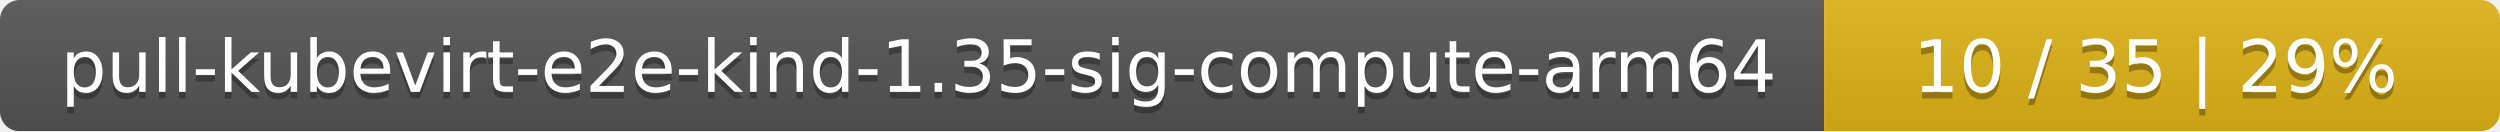
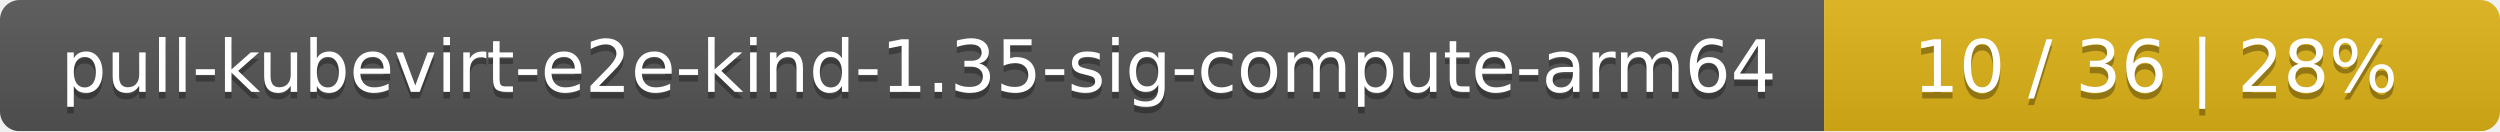
<svg xmlns="http://www.w3.org/2000/svg" width="381" height="20">
  <linearGradient id="smooth" x2="0" y2="100%">
    <stop offset="0" stop-color="#bbb" stop-opacity=".1" />
    <stop offset="1" stop-opacity=".1" />
  </linearGradient>
  <mask id="round">
    <rect width="381" height="20" rx="3" fill="#fff" />
  </mask>
  <g mask="url(#round)">
    <rect width="278" height="20" fill="#555" />
    <rect x="278" width="103" height="20" fill="#dfb317" />
    <rect width="381" height="20" fill="url(#smooth)" />
  </g>
  <g fill="#fff" text-anchor="middle" font-family="DejaVu Sans,Verdana,Geneva,sans-serif" font-size="11">
    <text x="140" y="15" fill="#010101" fill-opacity=".3">pull-kubevirt-e2e-kind-1.35-sig-compute-arm64</text>
    <text x="140" y="14">pull-kubevirt-e2e-kind-1.35-sig-compute-arm64</text>
-     <text x="328.5" y="15" fill="#010101" fill-opacity=".3">10 / 35    |    29%</text>
-     <text x="328.5" y="14">10 / 35    |    29%</text>
+     <text x="328.5" y="15" fill="#010101" fill-opacity=".3">10 / 36    |    28%</text>
+     <text x="328.5" y="14">10 / 36    |    28%</text>
  </g>
</svg>
